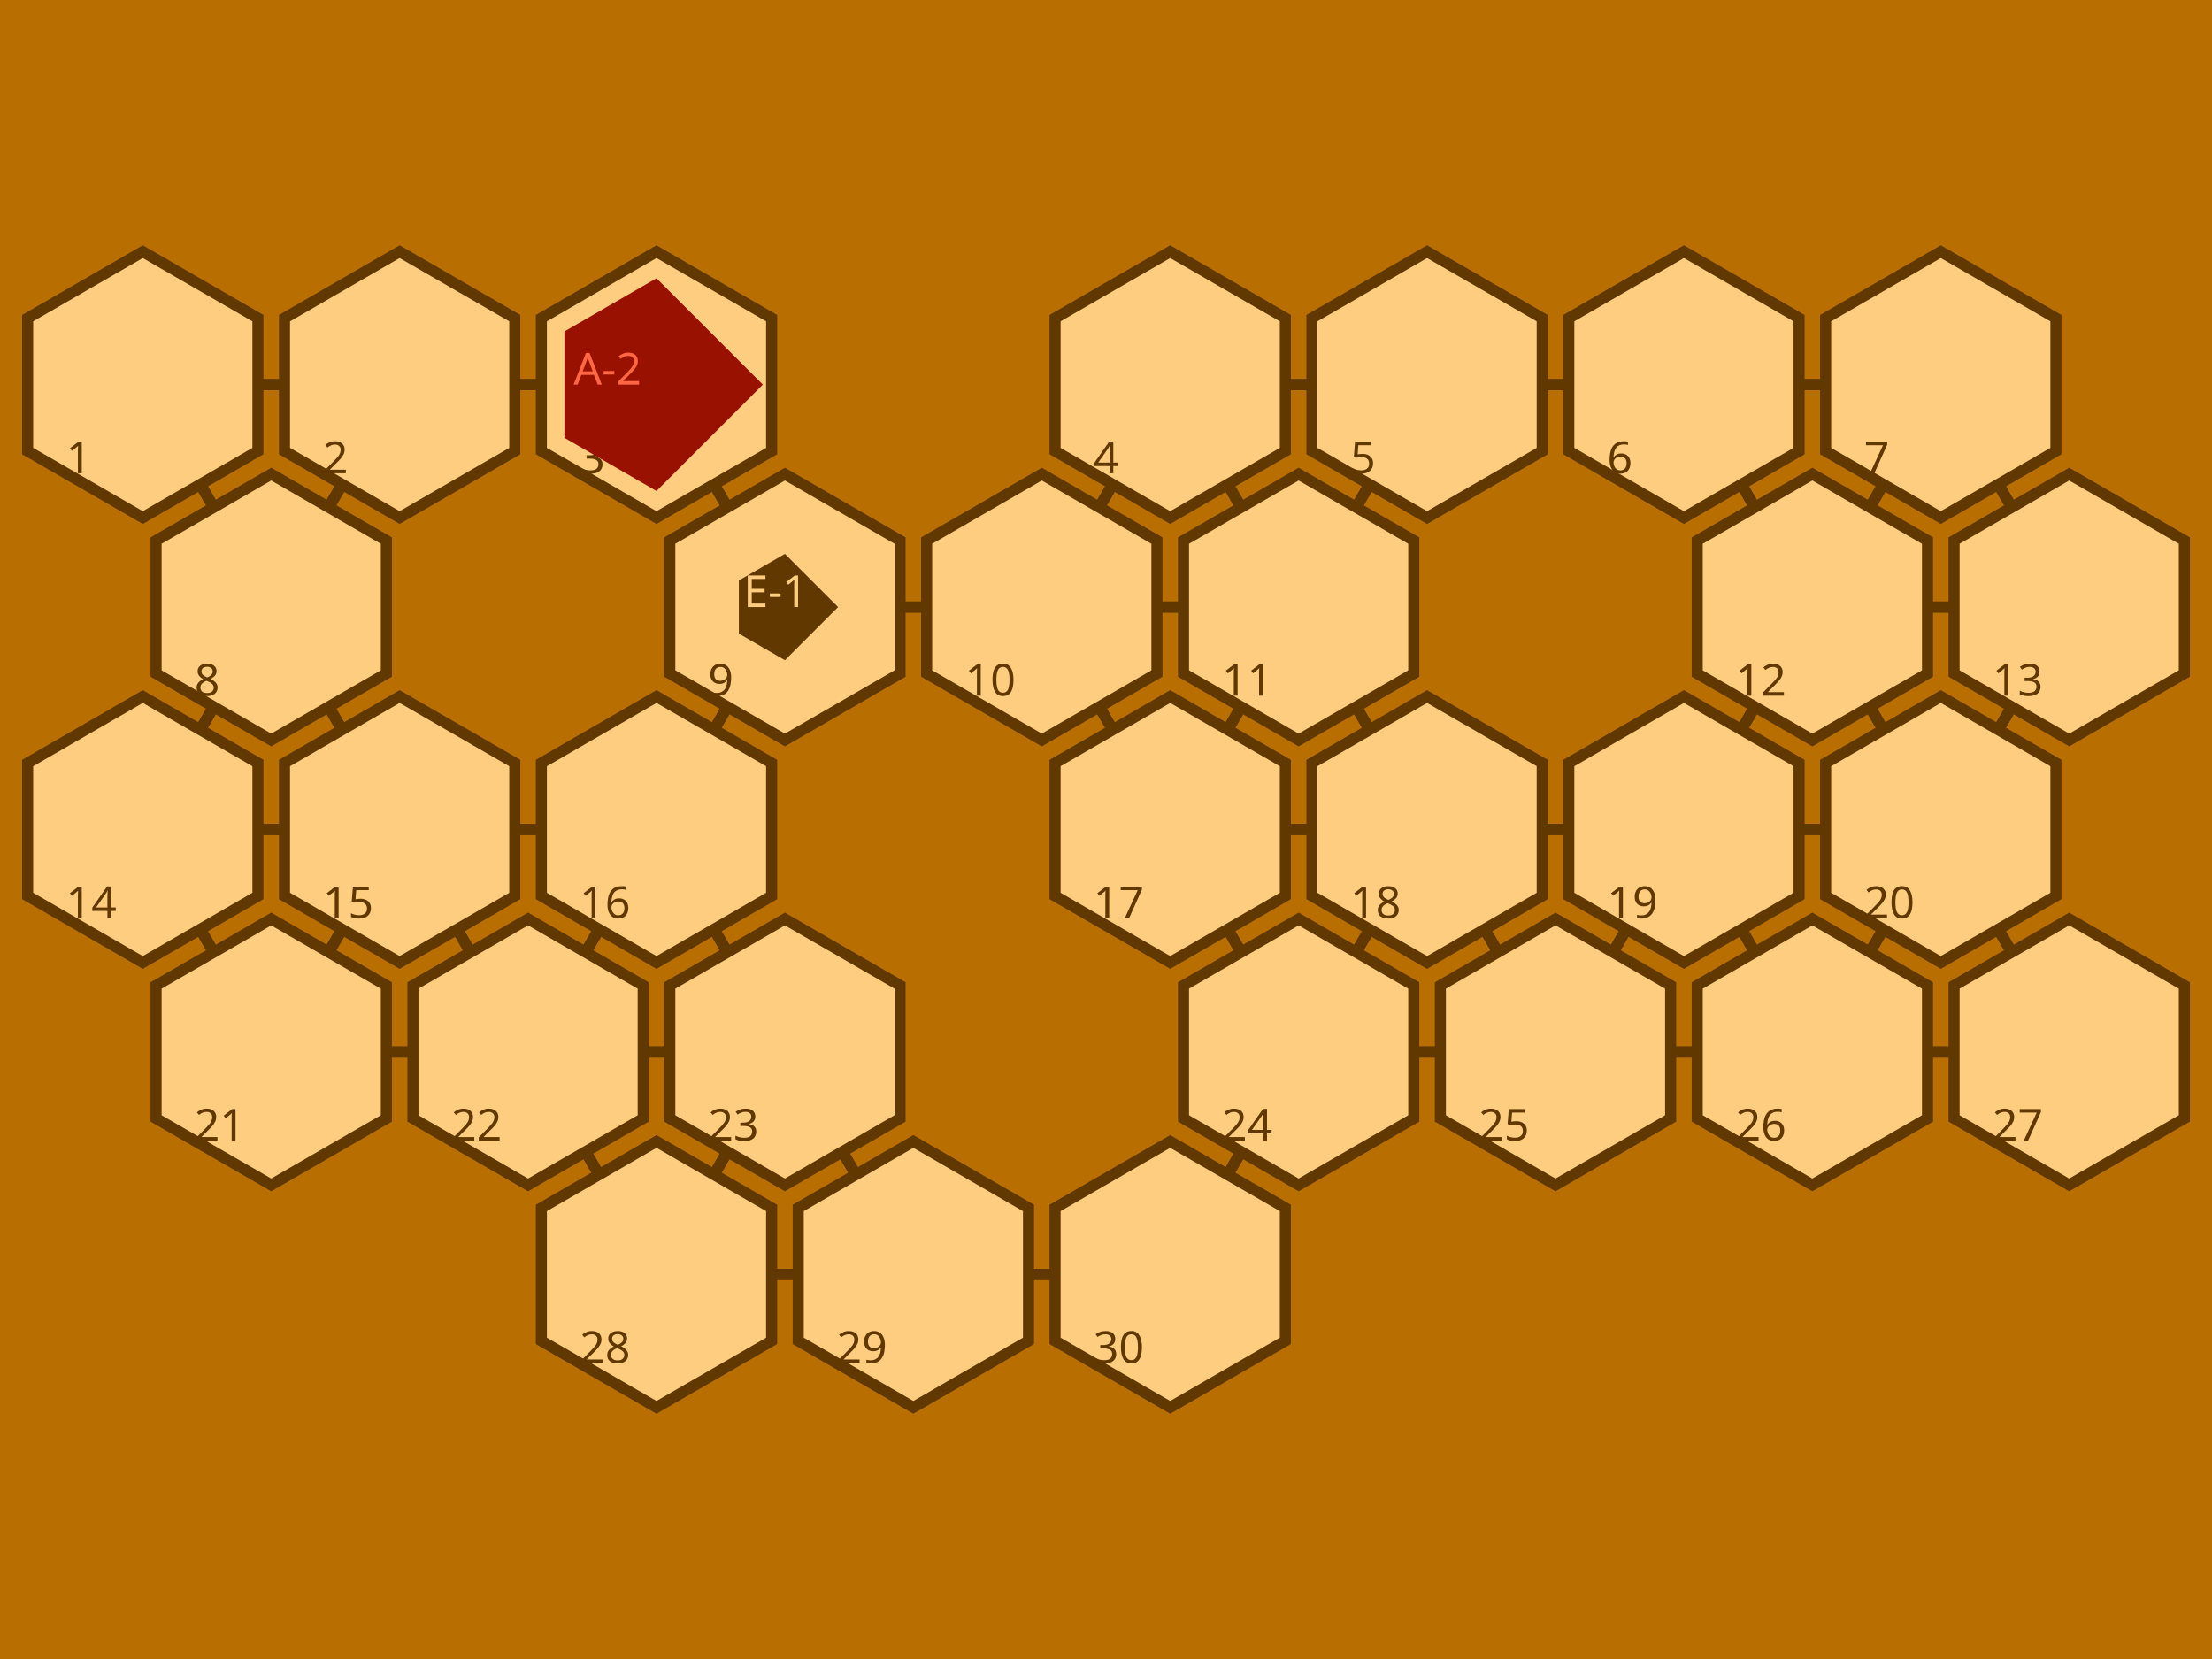
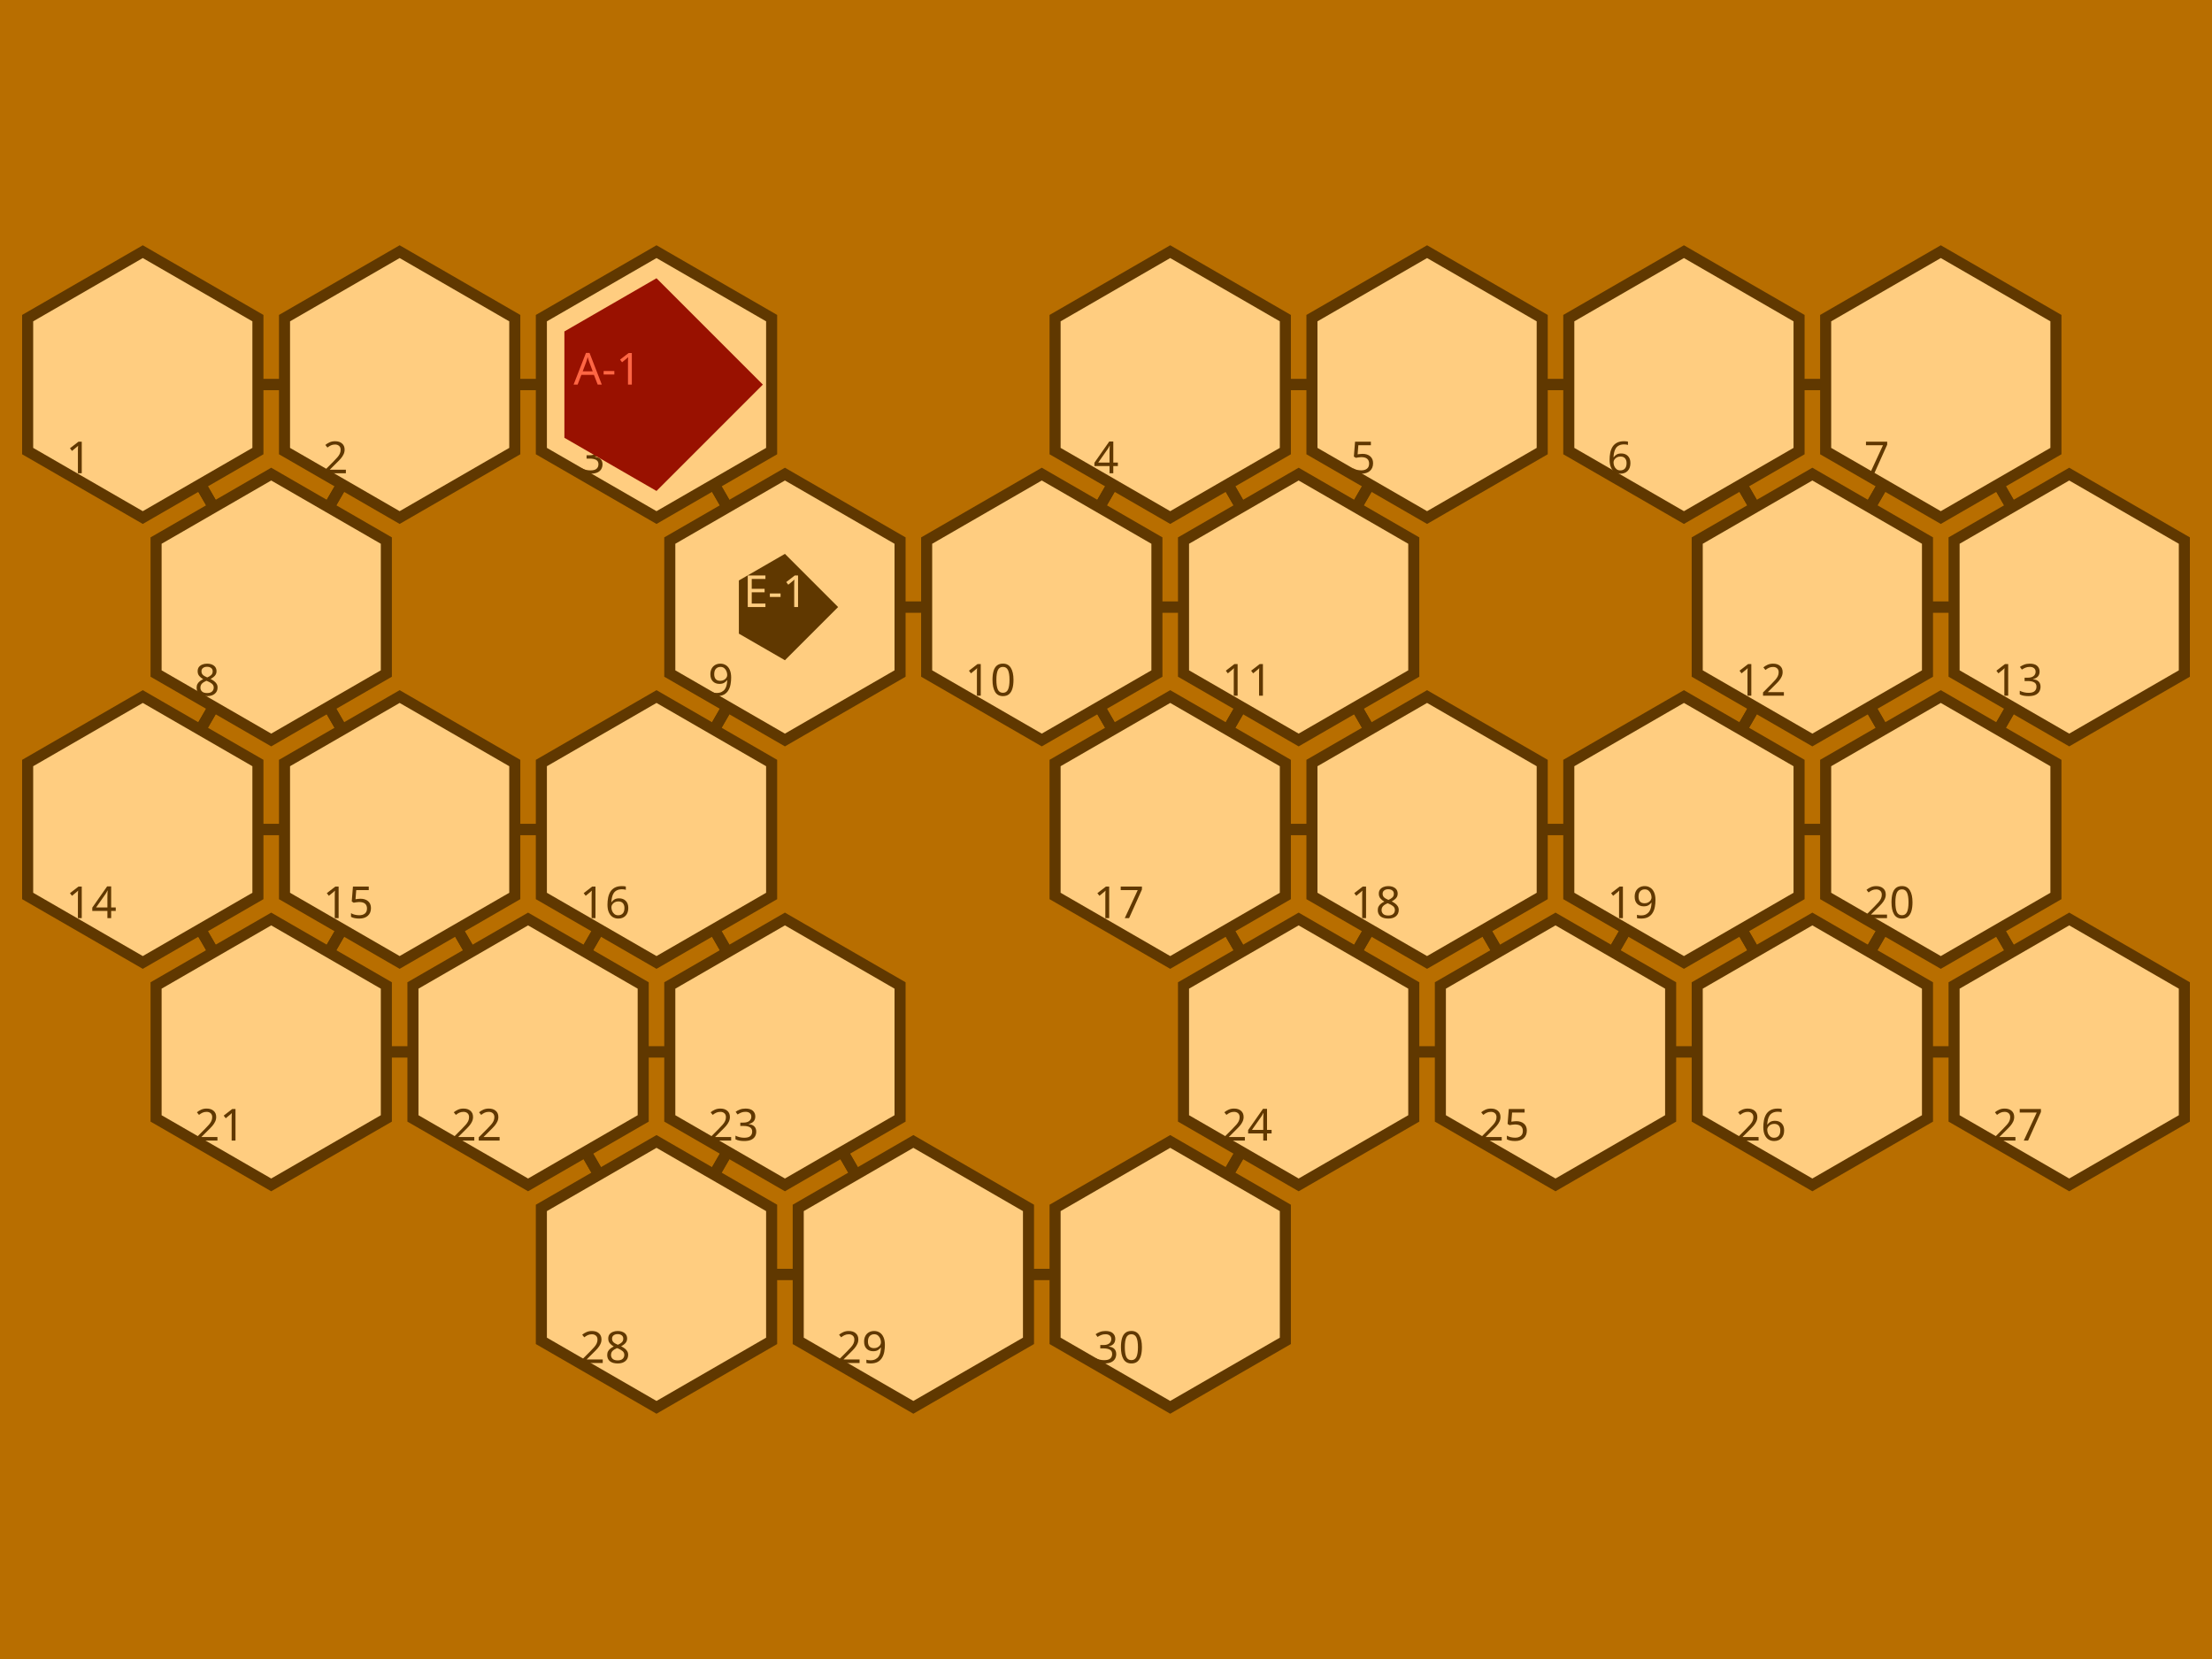
<svg width="800" height="600">
  <polygon points="0,0 0,600 800,600 800,0" fill="#b86e00" />
  <circle r="4" cx="51.64" cy="139.099" fill="#603800" />
  <circle r="4" cx="144.536" cy="139.099" fill="#603800" />
  <circle r="4" cx="237.432" cy="139.099" fill="#603800" />
  <circle r="4" cx="423.224" cy="139.099" fill="#603800" />
  <circle r="4" cx="516.12" cy="139.099" fill="#603800" />
  <circle r="4" cx="609.016" cy="139.099" fill="#603800" />
  <circle r="4" cx="701.912" cy="139.099" fill="#603800" />
  <circle r="4" cx="98.088" cy="219.55" fill="#603800" />
  <circle r="4" cx="283.88" cy="219.55" fill="#603800" />
  <circle r="4" cx="376.776" cy="219.55" fill="#603800" />
  <circle r="4" cx="469.672" cy="219.55" fill="#603800" />
  <circle r="4" cx="655.464" cy="219.55" fill="#603800" />
  <circle r="4" cx="748.36" cy="219.55" fill="#603800" />
  <circle r="4" cx="51.64" cy="300.0" fill="#603800" />
  <circle r="4" cx="144.536" cy="300.0" fill="#603800" />
  <circle r="4" cx="237.432" cy="300.0" fill="#603800" />
  <circle r="4" cx="423.224" cy="300.0" fill="#603800" />
  <circle r="4" cx="516.12" cy="300.0" fill="#603800" />
  <circle r="4" cx="609.016" cy="300.0" fill="#603800" />
  <circle r="4" cx="701.912" cy="300.0" fill="#603800" />
  <circle r="4" cx="98.088" cy="380.45" fill="#603800" />
  <circle r="4" cx="190.984" cy="380.45" fill="#603800" />
  <circle r="4" cx="283.88" cy="380.45" fill="#603800" />
  <circle r="4" cx="469.672" cy="380.45" fill="#603800" />
  <circle r="4" cx="562.568" cy="380.45" fill="#603800" />
  <circle r="4" cx="655.464" cy="380.45" fill="#603800" />
  <circle r="4" cx="748.36" cy="380.45" fill="#603800" />
  <circle r="4" cx="237.432" cy="460.901" fill="#603800" />
  <circle r="4" cx="330.328" cy="460.901" fill="#603800" />
  <circle r="4" cx="423.224" cy="460.901" fill="#603800" />
  <line x1="51.64" y1="139.099" x2="144.536" y2="139.099" style="stroke:#603800;stroke-width:4" />
  <line x1="51.64" y1="139.099" x2="98.088" y2="219.55" style="stroke:#603800;stroke-width:4" />
  <line x1="144.536" y1="139.099" x2="51.64" y2="139.099" style="stroke:#603800;stroke-width:4" />
  <line x1="144.536" y1="139.099" x2="237.432" y2="139.099" style="stroke:#603800;stroke-width:4" />
  <line x1="144.536" y1="139.099" x2="98.088" y2="219.55" style="stroke:#603800;stroke-width:4" />
  <line x1="237.432" y1="139.099" x2="144.536" y2="139.099" style="stroke:#603800;stroke-width:4" />
  <line x1="237.432" y1="139.099" x2="283.88" y2="219.55" style="stroke:#603800;stroke-width:4" />
  <line x1="423.224" y1="139.099" x2="516.12" y2="139.099" style="stroke:#603800;stroke-width:4" />
  <line x1="423.224" y1="139.099" x2="376.776" y2="219.55" style="stroke:#603800;stroke-width:4" />
  <line x1="423.224" y1="139.099" x2="469.672" y2="219.55" style="stroke:#603800;stroke-width:4" />
  <line x1="516.12" y1="139.099" x2="423.224" y2="139.099" style="stroke:#603800;stroke-width:4" />
  <line x1="516.12" y1="139.099" x2="609.016" y2="139.099" style="stroke:#603800;stroke-width:4" />
  <line x1="516.12" y1="139.099" x2="469.672" y2="219.55" style="stroke:#603800;stroke-width:4" />
  <line x1="609.016" y1="139.099" x2="516.12" y2="139.099" style="stroke:#603800;stroke-width:4" />
  <line x1="609.016" y1="139.099" x2="701.912" y2="139.099" style="stroke:#603800;stroke-width:4" />
  <line x1="609.016" y1="139.099" x2="655.464" y2="219.55" style="stroke:#603800;stroke-width:4" />
  <line x1="701.912" y1="139.099" x2="609.016" y2="139.099" style="stroke:#603800;stroke-width:4" />
  <line x1="701.912" y1="139.099" x2="655.464" y2="219.55" style="stroke:#603800;stroke-width:4" />
  <line x1="701.912" y1="139.099" x2="748.36" y2="219.55" style="stroke:#603800;stroke-width:4" />
  <line x1="98.088" y1="219.55" x2="51.64" y2="139.099" style="stroke:#603800;stroke-width:4" />
  <line x1="98.088" y1="219.55" x2="144.536" y2="139.099" style="stroke:#603800;stroke-width:4" />
  <line x1="98.088" y1="219.55" x2="51.64" y2="300.0" style="stroke:#603800;stroke-width:4" />
  <line x1="98.088" y1="219.55" x2="144.536" y2="300.0" style="stroke:#603800;stroke-width:4" />
  <line x1="283.88" y1="219.55" x2="237.432" y2="139.099" style="stroke:#603800;stroke-width:4" />
  <line x1="283.88" y1="219.55" x2="376.776" y2="219.55" style="stroke:#603800;stroke-width:4" />
  <line x1="283.88" y1="219.55" x2="237.432" y2="300.0" style="stroke:#603800;stroke-width:4" />
  <line x1="376.776" y1="219.55" x2="423.224" y2="139.099" style="stroke:#603800;stroke-width:4" />
  <line x1="376.776" y1="219.55" x2="283.88" y2="219.55" style="stroke:#603800;stroke-width:4" />
  <line x1="376.776" y1="219.55" x2="469.672" y2="219.55" style="stroke:#603800;stroke-width:4" />
  <line x1="376.776" y1="219.55" x2="423.224" y2="300.0" style="stroke:#603800;stroke-width:4" />
  <line x1="469.672" y1="219.55" x2="423.224" y2="139.099" style="stroke:#603800;stroke-width:4" />
  <line x1="469.672" y1="219.55" x2="516.12" y2="139.099" style="stroke:#603800;stroke-width:4" />
  <line x1="469.672" y1="219.55" x2="376.776" y2="219.55" style="stroke:#603800;stroke-width:4" />
  <line x1="469.672" y1="219.55" x2="423.224" y2="300.0" style="stroke:#603800;stroke-width:4" />
  <line x1="469.672" y1="219.55" x2="516.12" y2="300.0" style="stroke:#603800;stroke-width:4" />
  <line x1="655.464" y1="219.55" x2="609.016" y2="139.099" style="stroke:#603800;stroke-width:4" />
  <line x1="655.464" y1="219.55" x2="701.912" y2="139.099" style="stroke:#603800;stroke-width:4" />
  <line x1="655.464" y1="219.55" x2="748.36" y2="219.55" style="stroke:#603800;stroke-width:4" />
  <line x1="655.464" y1="219.55" x2="609.016" y2="300.0" style="stroke:#603800;stroke-width:4" />
  <line x1="655.464" y1="219.55" x2="701.912" y2="300.0" style="stroke:#603800;stroke-width:4" />
  <line x1="748.36" y1="219.55" x2="701.912" y2="139.099" style="stroke:#603800;stroke-width:4" />
  <line x1="748.36" y1="219.55" x2="655.464" y2="219.55" style="stroke:#603800;stroke-width:4" />
  <line x1="748.36" y1="219.55" x2="701.912" y2="300.0" style="stroke:#603800;stroke-width:4" />
  <line x1="51.64" y1="300.0" x2="98.088" y2="219.55" style="stroke:#603800;stroke-width:4" />
  <line x1="51.64" y1="300.0" x2="144.536" y2="300.0" style="stroke:#603800;stroke-width:4" />
  <line x1="51.64" y1="300.0" x2="98.088" y2="380.45" style="stroke:#603800;stroke-width:4" />
  <line x1="144.536" y1="300.0" x2="98.088" y2="219.55" style="stroke:#603800;stroke-width:4" />
  <line x1="144.536" y1="300.0" x2="51.64" y2="300.0" style="stroke:#603800;stroke-width:4" />
  <line x1="144.536" y1="300.0" x2="237.432" y2="300.0" style="stroke:#603800;stroke-width:4" />
  <line x1="144.536" y1="300.0" x2="98.088" y2="380.45" style="stroke:#603800;stroke-width:4" />
  <line x1="144.536" y1="300.0" x2="190.984" y2="380.45" style="stroke:#603800;stroke-width:4" />
  <line x1="237.432" y1="300.0" x2="283.88" y2="219.55" style="stroke:#603800;stroke-width:4" />
  <line x1="237.432" y1="300.0" x2="144.536" y2="300.0" style="stroke:#603800;stroke-width:4" />
  <line x1="237.432" y1="300.0" x2="190.984" y2="380.45" style="stroke:#603800;stroke-width:4" />
  <line x1="237.432" y1="300.0" x2="283.88" y2="380.45" style="stroke:#603800;stroke-width:4" />
  <line x1="423.224" y1="300.0" x2="376.776" y2="219.55" style="stroke:#603800;stroke-width:4" />
  <line x1="423.224" y1="300.0" x2="469.672" y2="219.55" style="stroke:#603800;stroke-width:4" />
  <line x1="423.224" y1="300.0" x2="516.12" y2="300.0" style="stroke:#603800;stroke-width:4" />
  <line x1="423.224" y1="300.0" x2="469.672" y2="380.45" style="stroke:#603800;stroke-width:4" />
  <line x1="516.12" y1="300.0" x2="469.672" y2="219.55" style="stroke:#603800;stroke-width:4" />
  <line x1="516.12" y1="300.0" x2="423.224" y2="300.0" style="stroke:#603800;stroke-width:4" />
  <line x1="516.12" y1="300.0" x2="609.016" y2="300.0" style="stroke:#603800;stroke-width:4" />
  <line x1="516.12" y1="300.0" x2="469.672" y2="380.45" style="stroke:#603800;stroke-width:4" />
  <line x1="516.12" y1="300.0" x2="562.568" y2="380.45" style="stroke:#603800;stroke-width:4" />
  <line x1="609.016" y1="300.0" x2="655.464" y2="219.55" style="stroke:#603800;stroke-width:4" />
  <line x1="609.016" y1="300.0" x2="516.12" y2="300.0" style="stroke:#603800;stroke-width:4" />
  <line x1="609.016" y1="300.0" x2="701.912" y2="300.0" style="stroke:#603800;stroke-width:4" />
  <line x1="609.016" y1="300.0" x2="562.568" y2="380.45" style="stroke:#603800;stroke-width:4" />
  <line x1="609.016" y1="300.0" x2="655.464" y2="380.45" style="stroke:#603800;stroke-width:4" />
  <line x1="701.912" y1="300.0" x2="655.464" y2="219.55" style="stroke:#603800;stroke-width:4" />
  <line x1="701.912" y1="300.0" x2="748.36" y2="219.55" style="stroke:#603800;stroke-width:4" />
  <line x1="701.912" y1="300.0" x2="609.016" y2="300.0" style="stroke:#603800;stroke-width:4" />
  <line x1="701.912" y1="300.0" x2="655.464" y2="380.45" style="stroke:#603800;stroke-width:4" />
  <line x1="701.912" y1="300.0" x2="748.36" y2="380.45" style="stroke:#603800;stroke-width:4" />
  <line x1="98.088" y1="380.45" x2="51.64" y2="300.0" style="stroke:#603800;stroke-width:4" />
  <line x1="98.088" y1="380.45" x2="144.536" y2="300.0" style="stroke:#603800;stroke-width:4" />
  <line x1="98.088" y1="380.45" x2="190.984" y2="380.45" style="stroke:#603800;stroke-width:4" />
  <line x1="190.984" y1="380.45" x2="144.536" y2="300.0" style="stroke:#603800;stroke-width:4" />
  <line x1="190.984" y1="380.45" x2="237.432" y2="300.0" style="stroke:#603800;stroke-width:4" />
  <line x1="190.984" y1="380.45" x2="98.088" y2="380.45" style="stroke:#603800;stroke-width:4" />
  <line x1="190.984" y1="380.45" x2="283.88" y2="380.45" style="stroke:#603800;stroke-width:4" />
  <line x1="190.984" y1="380.45" x2="237.432" y2="460.901" style="stroke:#603800;stroke-width:4" />
  <line x1="283.88" y1="380.45" x2="237.432" y2="300.0" style="stroke:#603800;stroke-width:4" />
  <line x1="283.88" y1="380.45" x2="190.984" y2="380.45" style="stroke:#603800;stroke-width:4" />
  <line x1="283.88" y1="380.45" x2="237.432" y2="460.901" style="stroke:#603800;stroke-width:4" />
  <line x1="283.88" y1="380.45" x2="330.328" y2="460.901" style="stroke:#603800;stroke-width:4" />
  <line x1="469.672" y1="380.45" x2="423.224" y2="300.0" style="stroke:#603800;stroke-width:4" />
  <line x1="469.672" y1="380.45" x2="516.12" y2="300.0" style="stroke:#603800;stroke-width:4" />
  <line x1="469.672" y1="380.45" x2="562.568" y2="380.45" style="stroke:#603800;stroke-width:4" />
  <line x1="469.672" y1="380.45" x2="423.224" y2="460.901" style="stroke:#603800;stroke-width:4" />
  <line x1="562.568" y1="380.45" x2="516.12" y2="300.0" style="stroke:#603800;stroke-width:4" />
  <line x1="562.568" y1="380.45" x2="609.016" y2="300.0" style="stroke:#603800;stroke-width:4" />
  <line x1="562.568" y1="380.45" x2="469.672" y2="380.45" style="stroke:#603800;stroke-width:4" />
  <line x1="562.568" y1="380.45" x2="655.464" y2="380.45" style="stroke:#603800;stroke-width:4" />
  <line x1="655.464" y1="380.45" x2="609.016" y2="300.0" style="stroke:#603800;stroke-width:4" />
  <line x1="655.464" y1="380.45" x2="701.912" y2="300.0" style="stroke:#603800;stroke-width:4" />
  <line x1="655.464" y1="380.45" x2="562.568" y2="380.45" style="stroke:#603800;stroke-width:4" />
  <line x1="655.464" y1="380.45" x2="748.36" y2="380.45" style="stroke:#603800;stroke-width:4" />
  <line x1="748.36" y1="380.45" x2="701.912" y2="300.0" style="stroke:#603800;stroke-width:4" />
  <line x1="748.36" y1="380.45" x2="655.464" y2="380.45" style="stroke:#603800;stroke-width:4" />
  <line x1="237.432" y1="460.901" x2="190.984" y2="380.45" style="stroke:#603800;stroke-width:4" />
  <line x1="237.432" y1="460.901" x2="283.88" y2="380.45" style="stroke:#603800;stroke-width:4" />
  <line x1="237.432" y1="460.901" x2="330.328" y2="460.901" style="stroke:#603800;stroke-width:4" />
  <line x1="330.328" y1="460.901" x2="283.88" y2="380.45" style="stroke:#603800;stroke-width:4" />
  <line x1="330.328" y1="460.901" x2="237.432" y2="460.901" style="stroke:#603800;stroke-width:4" />
  <line x1="330.328" y1="460.901" x2="423.224" y2="460.901" style="stroke:#603800;stroke-width:4" />
  <line x1="423.224" y1="460.901" x2="469.672" y2="380.45" style="stroke:#603800;stroke-width:4" />
  <line x1="423.224" y1="460.901" x2="330.328" y2="460.901" style="stroke:#603800;stroke-width:4" />
  <polygon points="10.0,163.14 10.0,115.059 51.64,91.018 93.28,115.059 93.28,163.14 51.64,187.181" style="fill:#ffcd80;stroke:#603800;stroke-width:4" />
  <polygon points="102.896,163.14 102.896,115.059 144.536,91.018 186.176,115.059 186.176,163.14 144.536,187.181" style="fill:#ffcd80;stroke:#603800;stroke-width:4" />
  <polygon points="195.792,163.14 195.792,115.059 237.432,91.018 279.072,115.059 279.072,163.14 237.432,187.181" style="fill:#ffcd80;stroke:#603800;stroke-width:4" />
  <polygon points="381.584,163.14 381.584,115.059 423.224,91.018 464.864,115.059 464.864,163.14 423.224,187.181" style="fill:#ffcd80;stroke:#603800;stroke-width:4" />
  <polygon points="474.48,163.14 474.48,115.059 516.12,91.018 557.76,115.059 557.76,163.14 516.12,187.181" style="fill:#ffcd80;stroke:#603800;stroke-width:4" />
  <polygon points="567.376,163.14 567.376,115.059 609.016,91.018 650.656,115.059 650.656,163.14 609.016,187.181" style="fill:#ffcd80;stroke:#603800;stroke-width:4" />
  <polygon points="660.272,163.14 660.272,115.059 701.912,91.018 743.552,115.059 743.552,163.14 701.912,187.181" style="fill:#ffcd80;stroke:#603800;stroke-width:4" />
  <polygon points="56.448,243.59 56.448,195.509 98.088,171.468 139.728,195.509 139.728,243.59 98.088,267.631" style="fill:#ffcd80;stroke:#603800;stroke-width:4" />
  <polygon points="242.24,243.59 242.24,195.509 283.88,171.468 325.52,195.509 325.52,243.59 283.88,267.631" style="fill:#ffcd80;stroke:#603800;stroke-width:4" />
  <polygon points="335.136,243.59 335.136,195.509 376.776,171.468 418.416,195.509 418.416,243.59 376.776,267.631" style="fill:#ffcd80;stroke:#603800;stroke-width:4" />
  <polygon points="428.032,243.59 428.032,195.509 469.672,171.468 511.312,195.509 511.312,243.59 469.672,267.631" style="fill:#ffcd80;stroke:#603800;stroke-width:4" />
  <polygon points="613.824,243.59 613.824,195.509 655.464,171.468 697.104,195.509 697.104,243.59 655.464,267.631" style="fill:#ffcd80;stroke:#603800;stroke-width:4" />
  <polygon points="706.72,243.59 706.72,195.509 748.36,171.468 790.0,195.509 790.0,243.59 748.36,267.631" style="fill:#ffcd80;stroke:#603800;stroke-width:4" />
  <polygon points="10.0,324.041 10.0,275.959 51.64,251.918 93.28,275.959 93.28,324.041 51.64,348.082" style="fill:#ffcd80;stroke:#603800;stroke-width:4" />
  <polygon points="102.896,324.041 102.896,275.959 144.536,251.918 186.176,275.959 186.176,324.041 144.536,348.082" style="fill:#ffcd80;stroke:#603800;stroke-width:4" />
  <polygon points="195.792,324.041 195.792,275.959 237.432,251.918 279.072,275.959 279.072,324.041 237.432,348.082" style="fill:#ffcd80;stroke:#603800;stroke-width:4" />
  <polygon points="381.584,324.041 381.584,275.959 423.224,251.918 464.864,275.959 464.864,324.041 423.224,348.082" style="fill:#ffcd80;stroke:#603800;stroke-width:4" />
  <polygon points="474.48,324.041 474.48,275.959 516.12,251.918 557.76,275.959 557.76,324.041 516.12,348.082" style="fill:#ffcd80;stroke:#603800;stroke-width:4" />
  <polygon points="567.376,324.041 567.376,275.959 609.016,251.918 650.656,275.959 650.656,324.041 609.016,348.082" style="fill:#ffcd80;stroke:#603800;stroke-width:4" />
  <polygon points="660.272,324.041 660.272,275.959 701.912,251.918 743.552,275.959 743.552,324.041 701.912,348.082" style="fill:#ffcd80;stroke:#603800;stroke-width:4" />
  <polygon points="56.448,404.491 56.448,356.41 98.088,332.369 139.728,356.41 139.728,404.491 98.088,428.532" style="fill:#ffcd80;stroke:#603800;stroke-width:4" />
  <polygon points="149.344,404.491 149.344,356.41 190.984,332.369 232.624,356.41 232.624,404.491 190.984,428.532" style="fill:#ffcd80;stroke:#603800;stroke-width:4" />
  <polygon points="242.24,404.491 242.24,356.41 283.88,332.369 325.52,356.41 325.52,404.491 283.88,428.532" style="fill:#ffcd80;stroke:#603800;stroke-width:4" />
  <polygon points="428.032,404.491 428.032,356.41 469.672,332.369 511.312,356.41 511.312,404.491 469.672,428.532" style="fill:#ffcd80;stroke:#603800;stroke-width:4" />
  <polygon points="520.928,404.491 520.928,356.41 562.568,332.369 604.208,356.41 604.208,404.491 562.568,428.532" style="fill:#ffcd80;stroke:#603800;stroke-width:4" />
  <polygon points="613.824,404.491 613.824,356.41 655.464,332.369 697.104,356.41 697.104,404.491 655.464,428.532" style="fill:#ffcd80;stroke:#603800;stroke-width:4" />
  <polygon points="706.72,404.491 706.72,356.41 748.36,332.369 790.0,356.41 790.0,404.491 748.36,428.532" style="fill:#ffcd80;stroke:#603800;stroke-width:4" />
  <polygon points="195.792,484.941 195.792,436.86 237.432,412.819 279.072,436.86 279.072,484.941 237.432,508.982" style="fill:#ffcd80;stroke:#603800;stroke-width:4" />
  <polygon points="288.688,484.941 288.688,436.86 330.328,412.819 371.968,436.86 371.968,484.941 330.328,508.982" style="fill:#ffcd80;stroke:#603800;stroke-width:4" />
  <polygon points="381.584,484.941 381.584,436.86 423.224,412.819 464.864,436.86 464.864,484.941 423.224,508.982" style="fill:#ffcd80;stroke:#603800;stroke-width:4" />
  <text x="23.88" y="171.154" fill="#603800" font-family="Verdana" font-size="16">1</text>" /&gt;
<text x="116.776" y="171.154" fill="#603800" font-family="Verdana" font-size="16">2</text>" /&gt;
<text x="209.672" y="171.154" fill="#603800" font-family="Verdana" font-size="16">3</text>" /&gt;
<text x="395.464" y="171.154" fill="#603800" font-family="Verdana" font-size="16">4</text>" /&gt;
<text x="488.36" y="171.154" fill="#603800" font-family="Verdana" font-size="16">5</text>" /&gt;
<text x="581.256" y="171.154" fill="#603800" font-family="Verdana" font-size="16">6</text>" /&gt;
<text x="674.152" y="171.154" fill="#603800" font-family="Verdana" font-size="16">7</text>" /&gt;
<text x="70.328" y="251.604" fill="#603800" font-family="Verdana" font-size="16">8</text>" /&gt;
<text x="256.12" y="251.604" fill="#603800" font-family="Verdana" font-size="16">9</text>" /&gt;
<text x="349.016" y="251.604" fill="#603800" font-family="Verdana" font-size="16">10</text>" /&gt;
<text x="441.912" y="251.604" fill="#603800" font-family="Verdana" font-size="16">11</text>" /&gt;
<text x="627.704" y="251.604" fill="#603800" font-family="Verdana" font-size="16">12</text>" /&gt;
<text x="720.6" y="251.604" fill="#603800" font-family="Verdana" font-size="16">13</text>" /&gt;
<text x="23.88" y="332.054" fill="#603800" font-family="Verdana" font-size="16">14</text>" /&gt;
<text x="116.776" y="332.054" fill="#603800" font-family="Verdana" font-size="16">15</text>" /&gt;
<text x="209.672" y="332.054" fill="#603800" font-family="Verdana" font-size="16">16</text>" /&gt;
<text x="395.464" y="332.054" fill="#603800" font-family="Verdana" font-size="16">17</text>" /&gt;
<text x="488.36" y="332.054" fill="#603800" font-family="Verdana" font-size="16">18</text>" /&gt;
<text x="581.256" y="332.054" fill="#603800" font-family="Verdana" font-size="16">19</text>" /&gt;
<text x="674.152" y="332.054" fill="#603800" font-family="Verdana" font-size="16">20</text>" /&gt;
<text x="70.328" y="412.505" fill="#603800" font-family="Verdana" font-size="16">21</text>" /&gt;
<text x="163.224" y="412.505" fill="#603800" font-family="Verdana" font-size="16">22</text>" /&gt;
<text x="256.12" y="412.505" fill="#603800" font-family="Verdana" font-size="16">23</text>" /&gt;
<text x="441.912" y="412.505" fill="#603800" font-family="Verdana" font-size="16">24</text>" /&gt;
<text x="534.808" y="412.505" fill="#603800" font-family="Verdana" font-size="16">25</text>" /&gt;
<text x="627.704" y="412.505" fill="#603800" font-family="Verdana" font-size="16">26</text>" /&gt;
<text x="720.6" y="412.505" fill="#603800" font-family="Verdana" font-size="16">27</text>" /&gt;
<text x="209.672" y="492.955" fill="#603800" font-family="Verdana" font-size="16">28</text>" /&gt;
<text x="302.568" y="492.955" fill="#603800" font-family="Verdana" font-size="16">29</text>" /&gt;
<text x="395.464" y="492.955" fill="#603800" font-family="Verdana" font-size="16">30</text>" /&gt;
<polygon points="204.12,158.332 204.12,119.867 237.432,100.634 275.897,139.099 237.432,177.565" fill="#991100" />
-   <text x="207.451" y="139.099" fill="#ff6644" font-family="Verdana" font-size="16">A-2</text>" /&gt;
+   <text x="207.451" y="139.099" fill="#ff6644" font-family="Verdana" font-size="16">A-1</text>" /&gt;
<polygon points="267.224,229.166 267.224,209.933 283.88,200.317 303.113,219.55 283.88,238.782" fill="#603800" />
  <text x="268.89" y="219.55" fill="#ffcd80" font-family="Verdana" font-size="16">E-1</text>" /&gt;
</svg>
